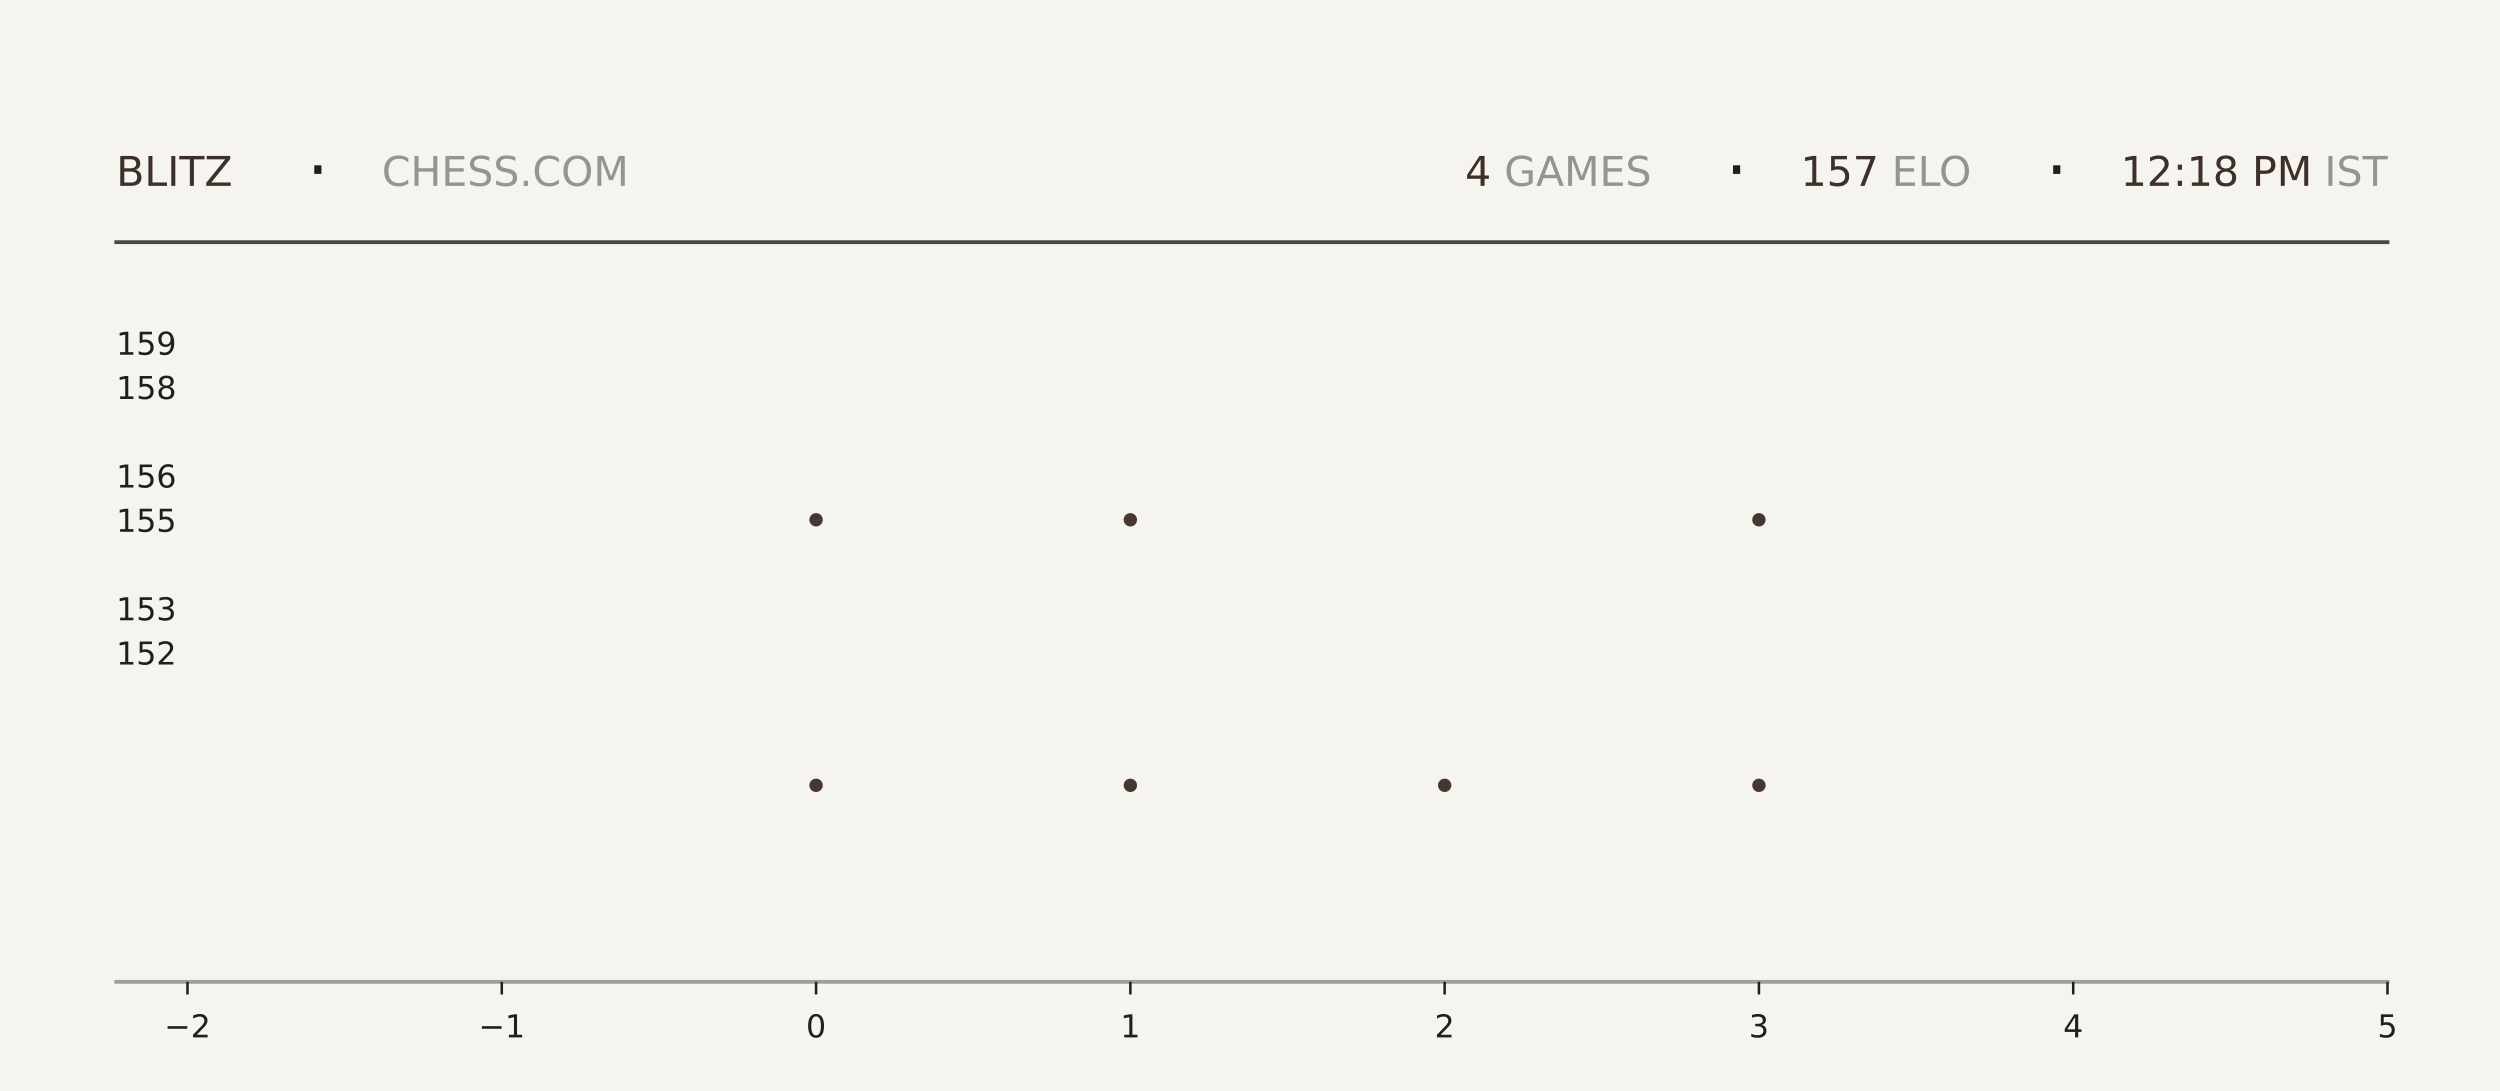
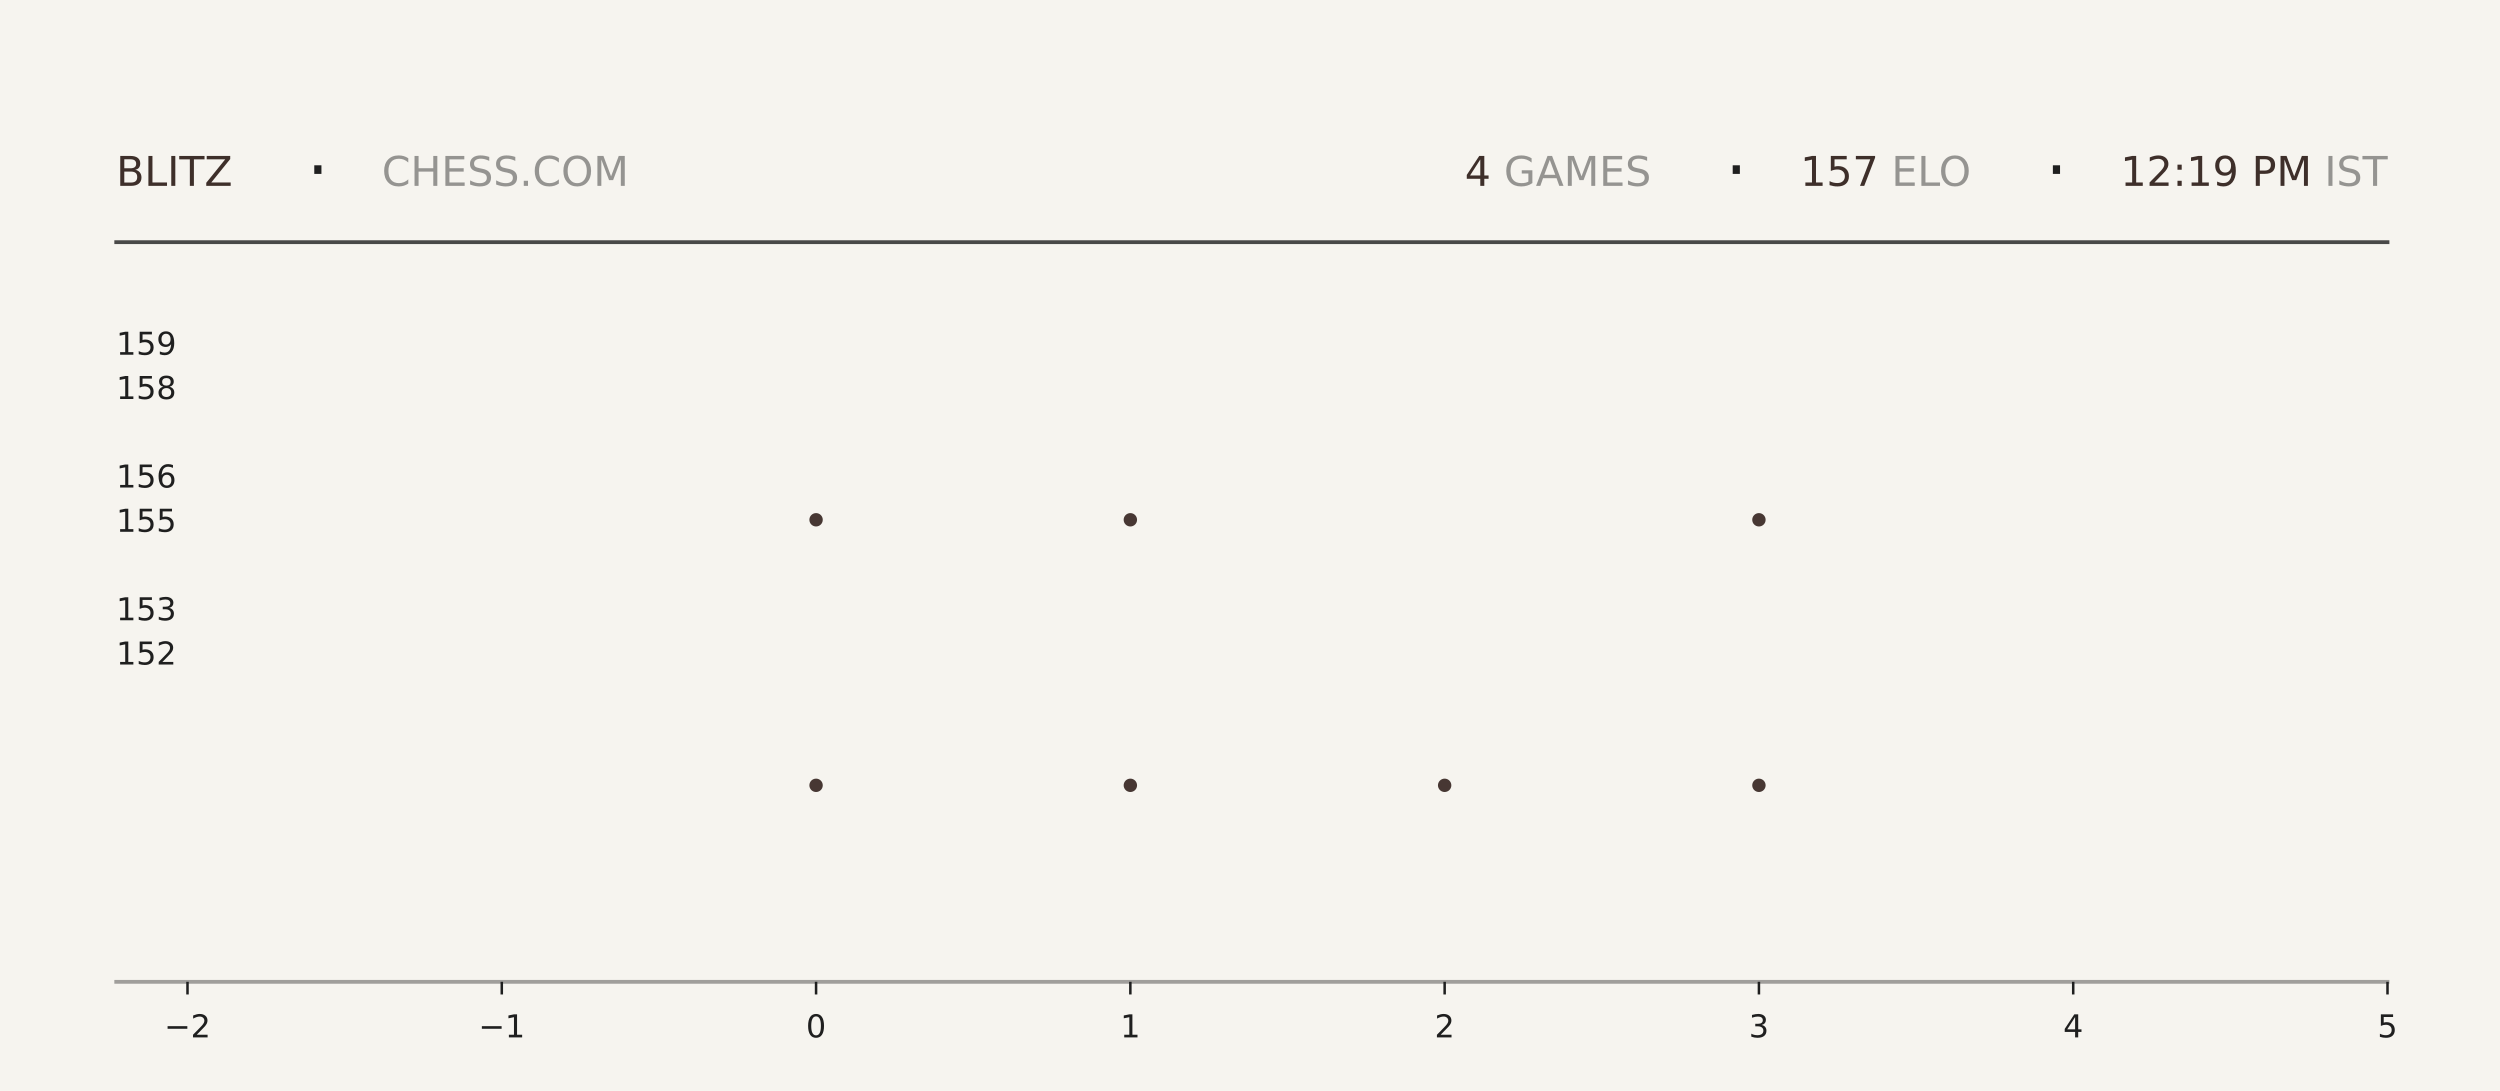
<svg xmlns="http://www.w3.org/2000/svg" xmlns:xlink="http://www.w3.org/1999/xlink" width="792pt" height="345.6pt" viewBox="0 0 792 345.6" version="1.1">
  <defs>
    <style type="text/css">*{stroke-linejoin: round; stroke-linecap: butt}</style>
  </defs>
  <g id="figure_1">
    <g id="patch_1">
      <path d="M 0 345.6  L 792 345.6  L 792 0  L 0 0  z " style="fill: #f6f4ef" />
    </g>
    <g id="axes_1">
      <g id="patch_2">
        <path d="M 59.4 311.04  L 756.36 311.04  L 756.36 103.68  L 59.4 103.68  z " style="fill: #f6f4ef" />
      </g>
      <g id="PathCollection_1">
        <defs>
-           <path id="mbd8b64f46f" d="M 0 2.121  C 0.563 2.121 1.102 1.898 1.5 1.5  C 1.898 1.102 2.121 0.563 2.121 0  C 2.121 -0.563 1.898 -1.102 1.5 -1.5  C 1.102 -1.898 0.563 -2.121 0 -2.121  C -0.563 -2.121 -1.102 -1.898 -1.5 -1.5  C -1.898 -1.102 -2.121 -0.563 -2.121 0  C -2.121 0.563 -1.898 1.102 -1.5 1.5  C -1.102 1.898 -0.563 2.121 0 2.121  z " />
-         </defs>
-         <g clip-path="url(#p78fabefe05)">
-           <use xlink:href="#mbd8b64f46f" x="258.531" y="248.79" style="fill: #3e2f2a; fill-opacity: 0.95" />
-           <use xlink:href="#mbd8b64f46f" x="258.531" y="164.668" style="fill: #3e2f2a; fill-opacity: 0.95" />
+           <path id="m641d27cb5f" d="M 0 2.121  C 0.563 2.121 1.102 1.898 1.5 1.5  C 1.898 1.102 2.121 0.563 2.121 0  C 2.121 -0.563 1.898 -1.102 1.5 -1.5  C 1.102 -1.898 0.563 -2.121 0 -2.121  C -0.563 -2.121 -1.102 -1.898 -1.5 -1.5  C -1.898 -1.102 -2.121 -0.563 -2.121 0  C -2.121 0.563 -1.898 1.102 -1.5 1.5  C -1.102 1.898 -0.563 2.121 0 2.121  z " />
+         </defs>
+         <g clip-path="url(#p0c0f0514e5)">
+           <use xlink:href="#m641d27cb5f" x="258.531" y="248.79" style="fill: #3e2f2a; fill-opacity: 0.95" />
+           <use xlink:href="#m641d27cb5f" x="258.531" y="164.668" style="fill: #3e2f2a; fill-opacity: 0.95" />
        </g>
      </g>
      <g id="PathCollection_2">
-         <g clip-path="url(#p78fabefe05)">
-           <use xlink:href="#mbd8b64f46f" x="358.097" y="248.79" style="fill: #3e2f2a; fill-opacity: 0.95" />
-           <use xlink:href="#mbd8b64f46f" x="358.097" y="164.668" style="fill: #3e2f2a; fill-opacity: 0.95" />
-           <use xlink:href="#mbd8b64f46f" x="358.097" y="80.547" style="fill: #3e2f2a; fill-opacity: 0.95" />
+         <g clip-path="url(#p0c0f0514e5)">
+           <use xlink:href="#m641d27cb5f" x="358.097" y="248.79" style="fill: #3e2f2a; fill-opacity: 0.95" />
+           <use xlink:href="#m641d27cb5f" x="358.097" y="164.668" style="fill: #3e2f2a; fill-opacity: 0.95" />
+           <use xlink:href="#m641d27cb5f" x="358.097" y="80.547" style="fill: #3e2f2a; fill-opacity: 0.95" />
        </g>
      </g>
      <g id="PathCollection_3">
-         <g clip-path="url(#p78fabefe05)">
-           <use xlink:href="#mbd8b64f46f" x="457.663" y="248.79" style="fill: #3e2f2a; fill-opacity: 0.95" />
+         <g clip-path="url(#p0c0f0514e5)">
+           <use xlink:href="#m641d27cb5f" x="457.663" y="248.79" style="fill: #3e2f2a; fill-opacity: 0.95" />
        </g>
      </g>
      <g id="PathCollection_4">
-         <g clip-path="url(#p78fabefe05)">
-           <use xlink:href="#mbd8b64f46f" x="557.229" y="248.79" style="fill: #3e2f2a; fill-opacity: 0.95" />
-           <use xlink:href="#mbd8b64f46f" x="557.229" y="164.668" style="fill: #3e2f2a; fill-opacity: 0.95" />
-           <use xlink:href="#mbd8b64f46f" x="557.229" y="80.547" style="fill: #3e2f2a; fill-opacity: 0.95" />
+         <g clip-path="url(#p0c0f0514e5)">
+           <use xlink:href="#m641d27cb5f" x="557.229" y="248.79" style="fill: #3e2f2a; fill-opacity: 0.95" />
+           <use xlink:href="#m641d27cb5f" x="557.229" y="164.668" style="fill: #3e2f2a; fill-opacity: 0.95" />
+           <use xlink:href="#m641d27cb5f" x="557.229" y="80.547" style="fill: #3e2f2a; fill-opacity: 0.95" />
        </g>
      </g>
      <g id="matplotlib.axis_1">
        <g id="xtick_1">
          <g id="line2d_1">
            <defs>
-               <path id="mc8a22811b9" d="M 0 0  L 0 4  " style="stroke: #1f1f1f; stroke-width: 0.8" />
+               <path id="m931ea70a68" d="M 0 0  L 0 4  " style="stroke: #1f1f1f; stroke-width: 0.8" />
            </defs>
            <g>
-               <use xlink:href="#mc8a22811b9" x="59.4" y="311.04" style="fill: #1f1f1f; stroke: #1f1f1f; stroke-width: 0.8" />
+               <use xlink:href="#m931ea70a68" x="59.4" y="311.04" style="fill: #1f1f1f; stroke: #1f1f1f; stroke-width: 0.8" />
            </g>
          </g>
          <g id="text_1">
            <g style="fill: #1f1f1f" transform="translate(52.02891 328.6384) scale(0.1 -0.1)">
              <defs>
                <path id="DejaVuSans-2212" d="M 678 2272  L 4684 2272  L 4684 1741  L 678 1741  L 678 2272  z " transform="scale(0.015625)" />
                <path id="DejaVuSans-32" d="M 1228 531  L 3431 531  L 3431 0  L 469 0  L 469 531  Q 828 903 1448 1529  Q 2069 2156 2228 2338  Q 2531 2678 2651 2914  Q 2772 3150 2772 3378  Q 2772 3750 2511 3984  Q 2250 4219 1831 4219  Q 1534 4219 1204 4116  Q 875 4013 500 3803  L 500 4441  Q 881 4594 1212 4672  Q 1544 4750 1819 4750  Q 2544 4750 2975 4387  Q 3406 4025 3406 3419  Q 3406 3131 3298 2873  Q 3191 2616 2906 2266  Q 2828 2175 2409 1742  Q 1991 1309 1228 531  z " transform="scale(0.015625)" />
              </defs>
              <use xlink:href="#DejaVuSans-2212" />
              <use xlink:href="#DejaVuSans-32" transform="translate(83.78906 0)" />
            </g>
          </g>
        </g>
        <g id="xtick_2">
          <g id="line2d_2">
            <g>
-               <use xlink:href="#mc8a22811b9" x="158.966" y="311.04" style="fill: #1f1f1f; stroke: #1f1f1f; stroke-width: 0.8" />
+               <use xlink:href="#m931ea70a68" x="158.966" y="311.04" style="fill: #1f1f1f; stroke: #1f1f1f; stroke-width: 0.8" />
            </g>
          </g>
          <g id="text_2">
            <g style="fill: #1f1f1f" transform="translate(151.5946 328.6384) scale(0.1 -0.1)">
              <defs>
                <path id="DejaVuSans-31" d="M 794 531  L 1825 531  L 1825 4091  L 703 3866  L 703 4441  L 1819 4666  L 2450 4666  L 2450 531  L 3481 531  L 3481 0  L 794 0  L 794 531  z " transform="scale(0.015625)" />
              </defs>
              <use xlink:href="#DejaVuSans-2212" />
              <use xlink:href="#DejaVuSans-31" transform="translate(83.78906 0)" />
            </g>
          </g>
        </g>
        <g id="xtick_3">
          <g id="line2d_3">
            <g>
-               <use xlink:href="#mc8a22811b9" x="258.531" y="311.04" style="fill: #1f1f1f; stroke: #1f1f1f; stroke-width: 0.8" />
+               <use xlink:href="#m931ea70a68" x="258.531" y="311.04" style="fill: #1f1f1f; stroke: #1f1f1f; stroke-width: 0.8" />
            </g>
          </g>
          <g id="text_3">
            <g style="fill: #1f1f1f" transform="translate(255.3502 328.6384) scale(0.1 -0.1)">
              <defs>
                <path id="DejaVuSans-30" d="M 2034 4250  Q 1547 4250 1301 3770  Q 1056 3291 1056 2328  Q 1056 1369 1301 889  Q 1547 409 2034 409  Q 2525 409 2770 889  Q 3016 1369 3016 2328  Q 3016 3291 2770 3770  Q 2525 4250 2034 4250  z M 2034 4750  Q 2819 4750 3233 4129  Q 3647 3509 3647 2328  Q 3647 1150 3233 529  Q 2819 -91 2034 -91  Q 1250 -91 836 529  Q 422 1150 422 2328  Q 422 3509 836 4129  Q 1250 4750 2034 4750  z " transform="scale(0.015625)" />
              </defs>
              <use xlink:href="#DejaVuSans-30" />
            </g>
          </g>
        </g>
        <g id="xtick_4">
          <g id="line2d_4">
            <g>
-               <use xlink:href="#mc8a22811b9" x="358.097" y="311.04" style="fill: #1f1f1f; stroke: #1f1f1f; stroke-width: 0.8" />
+               <use xlink:href="#m931ea70a68" x="358.097" y="311.04" style="fill: #1f1f1f; stroke: #1f1f1f; stroke-width: 0.8" />
            </g>
          </g>
          <g id="text_4">
            <g style="fill: #1f1f1f" transform="translate(354.9159 328.6384) scale(0.1 -0.1)">
              <use xlink:href="#DejaVuSans-31" />
            </g>
          </g>
        </g>
        <g id="xtick_5">
          <g id="line2d_5">
            <g>
-               <use xlink:href="#mc8a22811b9" x="457.663" y="311.04" style="fill: #1f1f1f; stroke: #1f1f1f; stroke-width: 0.8" />
+               <use xlink:href="#m931ea70a68" x="457.663" y="311.04" style="fill: #1f1f1f; stroke: #1f1f1f; stroke-width: 0.8" />
            </g>
          </g>
          <g id="text_5">
            <g style="fill: #1f1f1f" transform="translate(454.4816 328.6384) scale(0.1 -0.1)">
              <use xlink:href="#DejaVuSans-32" />
            </g>
          </g>
        </g>
        <g id="xtick_6">
          <g id="line2d_6">
            <g>
-               <use xlink:href="#mc8a22811b9" x="557.229" y="311.04" style="fill: #1f1f1f; stroke: #1f1f1f; stroke-width: 0.8" />
+               <use xlink:href="#m931ea70a68" x="557.229" y="311.04" style="fill: #1f1f1f; stroke: #1f1f1f; stroke-width: 0.8" />
            </g>
          </g>
          <g id="text_6">
            <g style="fill: #1f1f1f" transform="translate(554.0473 328.6384) scale(0.1 -0.1)">
              <defs>
                <path id="DejaVuSans-33" d="M 2597 2516  Q 3050 2419 3304 2112  Q 3559 1806 3559 1356  Q 3559 666 3084 287  Q 2609 -91 1734 -91  Q 1441 -91 1130 -33  Q 819 25 488 141  L 488 750  Q 750 597 1062 519  Q 1375 441 1716 441  Q 2309 441 2620 675  Q 2931 909 2931 1356  Q 2931 1769 2642 2001  Q 2353 2234 1838 2234  L 1294 2234  L 1294 2753  L 1863 2753  Q 2328 2753 2575 2939  Q 2822 3125 2822 3475  Q 2822 3834 2567 4026  Q 2313 4219 1838 4219  Q 1578 4219 1281 4162  Q 984 4106 628 3988  L 628 4550  Q 988 4650 1302 4700  Q 1616 4750 1894 4750  Q 2613 4750 3031 4423  Q 3450 4097 3450 3541  Q 3450 3153 3228 2886  Q 3006 2619 2597 2516  z " transform="scale(0.015625)" />
              </defs>
              <use xlink:href="#DejaVuSans-33" />
            </g>
          </g>
        </g>
        <g id="xtick_7">
          <g id="line2d_7">
            <g>
-               <use xlink:href="#mc8a22811b9" x="656.794" y="311.04" style="fill: #1f1f1f; stroke: #1f1f1f; stroke-width: 0.8" />
+               <use xlink:href="#m931ea70a68" x="656.794" y="311.04" style="fill: #1f1f1f; stroke: #1f1f1f; stroke-width: 0.8" />
            </g>
          </g>
          <g id="text_7">
            <g style="fill: #1f1f1f" transform="translate(653.613 328.6384) scale(0.1 -0.1)">
              <defs>
                <path id="DejaVuSans-34" d="M 2419 4116  L 825 1625  L 2419 1625  L 2419 4116  z M 2253 4666  L 3047 4666  L 3047 1625  L 3713 1625  L 3713 1100  L 3047 1100  L 3047 0  L 2419 0  L 2419 1100  L 313 1100  L 313 1709  L 2253 4666  z " transform="scale(0.015625)" />
              </defs>
              <use xlink:href="#DejaVuSans-34" />
            </g>
          </g>
        </g>
        <g id="xtick_8">
          <g id="line2d_8">
            <g>
-               <use xlink:href="#mc8a22811b9" x="756.36" y="311.04" style="fill: #1f1f1f; stroke: #1f1f1f; stroke-width: 0.8" />
+               <use xlink:href="#m931ea70a68" x="756.36" y="311.04" style="fill: #1f1f1f; stroke: #1f1f1f; stroke-width: 0.8" />
            </g>
          </g>
          <g id="text_8">
            <g style="fill: #1f1f1f" transform="translate(753.1788 328.6384) scale(0.1 -0.1)">
              <defs>
                <path id="DejaVuSans-35" d="M 691 4666  L 3169 4666  L 3169 4134  L 1269 4134  L 1269 2991  Q 1406 3038 1543 3061  Q 1681 3084 1819 3084  Q 2600 3084 3056 2656  Q 3513 2228 3513 1497  Q 3513 744 3044 326  Q 2575 -91 1722 -91  Q 1428 -91 1123 -41  Q 819 9 494 109  L 494 744  Q 775 591 1075 516  Q 1375 441 1709 441  Q 2250 441 2565 725  Q 2881 1009 2881 1497  Q 2881 1984 2565 2268  Q 2250 2553 1709 2553  Q 1456 2553 1204 2497  Q 953 2441 691 2322  L 691 4666  z " transform="scale(0.015625)" />
              </defs>
              <use xlink:href="#DejaVuSans-35" />
            </g>
          </g>
        </g>
      </g>
      <g id="matplotlib.axis_2">
        <g id="ytick_1">
          <g id="line2d_9" />
          <g id="text_9">
            <g style="fill: #1f1f1f" transform="translate(36.8125 210.5283) scale(0.1 -0.1)">
              <use xlink:href="#DejaVuSans-31" />
              <use xlink:href="#DejaVuSans-35" transform="translate(63.62305 0)" />
              <use xlink:href="#DejaVuSans-32" transform="translate(127.2461 0)" />
            </g>
          </g>
        </g>
        <g id="ytick_2">
          <g id="line2d_10" />
          <g id="text_10">
            <g style="fill: #1f1f1f" transform="translate(36.8125 196.508) scale(0.1 -0.1)">
              <use xlink:href="#DejaVuSans-31" />
              <use xlink:href="#DejaVuSans-35" transform="translate(63.62305 0)" />
              <use xlink:href="#DejaVuSans-33" transform="translate(127.2461 0)" />
            </g>
          </g>
        </g>
        <g id="ytick_3">
          <g id="line2d_11" />
          <g id="text_11">
            <g style="fill: #1f1f1f" transform="translate(36.8125 168.4675) scale(0.1 -0.1)">
              <use xlink:href="#DejaVuSans-31" />
              <use xlink:href="#DejaVuSans-35" transform="translate(63.62305 0)" />
              <use xlink:href="#DejaVuSans-35" transform="translate(127.2461 0)" />
            </g>
          </g>
        </g>
        <g id="ytick_4">
          <g id="line2d_12" />
          <g id="text_12">
            <g style="fill: #1f1f1f" transform="translate(36.8125 154.4472) scale(0.1 -0.1)">
              <defs>
                <path id="DejaVuSans-36" d="M 2113 2584  Q 1688 2584 1439 2293  Q 1191 2003 1191 1497  Q 1191 994 1439 701  Q 1688 409 2113 409  Q 2538 409 2786 701  Q 3034 994 3034 1497  Q 3034 2003 2786 2293  Q 2538 2584 2113 2584  z M 3366 4563  L 3366 3988  Q 3128 4100 2886 4159  Q 2644 4219 2406 4219  Q 1781 4219 1451 3797  Q 1122 3375 1075 2522  Q 1259 2794 1537 2939  Q 1816 3084 2150 3084  Q 2853 3084 3261 2657  Q 3669 2231 3669 1497  Q 3669 778 3244 343  Q 2819 -91 2113 -91  Q 1303 -91 875 529  Q 447 1150 447 2328  Q 447 3434 972 4092  Q 1497 4750 2381 4750  Q 2619 4750 2861 4703  Q 3103 4656 3366 4563  z " transform="scale(0.015625)" />
              </defs>
              <use xlink:href="#DejaVuSans-31" />
              <use xlink:href="#DejaVuSans-35" transform="translate(63.62305 0)" />
              <use xlink:href="#DejaVuSans-36" transform="translate(127.2461 0)" />
            </g>
          </g>
        </g>
        <g id="ytick_5">
          <g id="line2d_13" />
          <g id="text_13">
            <g style="fill: #1f1f1f" transform="translate(36.8125 126.4066) scale(0.1 -0.1)">
              <defs>
                <path id="DejaVuSans-38" d="M 2034 2216  Q 1584 2216 1326 1975  Q 1069 1734 1069 1313  Q 1069 891 1326 650  Q 1584 409 2034 409  Q 2484 409 2743 651  Q 3003 894 3003 1313  Q 3003 1734 2745 1975  Q 2488 2216 2034 2216  z M 1403 2484  Q 997 2584 770 2862  Q 544 3141 544 3541  Q 544 4100 942 4425  Q 1341 4750 2034 4750  Q 2731 4750 3128 4425  Q 3525 4100 3525 3541  Q 3525 3141 3298 2862  Q 3072 2584 2669 2484  Q 3125 2378 3379 2068  Q 3634 1759 3634 1313  Q 3634 634 3220 271  Q 2806 -91 2034 -91  Q 1263 -91 848 271  Q 434 634 434 1313  Q 434 1759 690 2068  Q 947 2378 1403 2484  z M 1172 3481  Q 1172 3119 1398 2916  Q 1625 2713 2034 2713  Q 2441 2713 2670 2916  Q 2900 3119 2900 3481  Q 2900 3844 2670 4047  Q 2441 4250 2034 4250  Q 1625 4250 1398 4047  Q 1172 3844 1172 3481  z " transform="scale(0.015625)" />
              </defs>
              <use xlink:href="#DejaVuSans-31" />
              <use xlink:href="#DejaVuSans-35" transform="translate(63.62305 0)" />
              <use xlink:href="#DejaVuSans-38" transform="translate(127.2461 0)" />
            </g>
          </g>
        </g>
        <g id="ytick_6">
          <g id="line2d_14" />
          <g id="text_14">
            <g style="fill: #1f1f1f" transform="translate(36.8125 112.3863) scale(0.1 -0.1)">
              <defs>
                <path id="DejaVuSans-39" d="M 703 97  L 703 672  Q 941 559 1184 500  Q 1428 441 1663 441  Q 2288 441 2617 861  Q 2947 1281 2994 2138  Q 2813 1869 2534 1725  Q 2256 1581 1919 1581  Q 1219 1581 811 2004  Q 403 2428 403 3163  Q 403 3881 828 4315  Q 1253 4750 1959 4750  Q 2769 4750 3195 4129  Q 3622 3509 3622 2328  Q 3622 1225 3098 567  Q 2575 -91 1691 -91  Q 1453 -91 1209 -44  Q 966 3 703 97  z M 1959 2075  Q 2384 2075 2632 2365  Q 2881 2656 2881 3163  Q 2881 3666 2632 3958  Q 2384 4250 1959 4250  Q 1534 4250 1286 3958  Q 1038 3666 1038 3163  Q 1038 2656 1286 2365  Q 1534 2075 1959 2075  z " transform="scale(0.015625)" />
              </defs>
              <use xlink:href="#DejaVuSans-31" />
              <use xlink:href="#DejaVuSans-35" transform="translate(63.62305 0)" />
              <use xlink:href="#DejaVuSans-39" transform="translate(127.2461 0)" />
            </g>
          </g>
        </g>
      </g>
    </g>
    <g id="line2d_15">
      <path d="M 36.82 76.723  L 756.36 76.723  " style="fill: none; stroke: #1f1f1f; stroke-opacity: 0.8; stroke-width: 1.2; stroke-linecap: square" />
    </g>
    <g id="line2d_16">
      <path d="M 36.82 311.04  L 756.36 311.04  " style="fill: none; stroke: #1f1f1f; stroke-opacity: 0.4; stroke-width: 1.2; stroke-linecap: square" />
    </g>
    <g id="text_15">
      <g style="fill: #3e2f2a" transform="translate(36.82 58.88319) scale(0.13 -0.13)">
        <defs>
          <path id="DejaVuSans-42" d="M 1259 2228  L 1259 519  L 2272 519  Q 2781 519 3026 730  Q 3272 941 3272 1375  Q 3272 1813 3026 2020  Q 2781 2228 2272 2228  L 1259 2228  z M 1259 4147  L 1259 2741  L 2194 2741  Q 2656 2741 2882 2914  Q 3109 3088 3109 3444  Q 3109 3797 2882 3972  Q 2656 4147 2194 4147  L 1259 4147  z M 628 4666  L 2241 4666  Q 2963 4666 3353 4366  Q 3744 4066 3744 3513  Q 3744 3084 3544 2831  Q 3344 2578 2956 2516  Q 3422 2416 3680 2098  Q 3938 1781 3938 1306  Q 3938 681 3513 340  Q 3088 0 2303 0  L 628 0  L 628 4666  z " transform="scale(0.015625)" />
          <path id="DejaVuSans-4c" d="M 628 4666  L 1259 4666  L 1259 531  L 3531 531  L 3531 0  L 628 0  L 628 4666  z " transform="scale(0.015625)" />
          <path id="DejaVuSans-49" d="M 628 4666  L 1259 4666  L 1259 0  L 628 0  L 628 4666  z " transform="scale(0.015625)" />
          <path id="DejaVuSans-54" d="M -19 4666  L 3928 4666  L 3928 4134  L 2272 4134  L 2272 0  L 1638 0  L 1638 4134  L -19 4134  L -19 4666  z " transform="scale(0.015625)" />
          <path id="DejaVuSans-5a" d="M 359 4666  L 4025 4666  L 4025 4184  L 1075 531  L 4097 531  L 4097 0  L 288 0  L 288 481  L 3238 4134  L 359 4134  L 359 4666  z " transform="scale(0.015625)" />
        </defs>
        <use xlink:href="#DejaVuSans-42" />
        <use xlink:href="#DejaVuSans-4c" transform="translate(68.60352 0)" />
        <use xlink:href="#DejaVuSans-49" transform="translate(124.3164 0)" />
        <use xlink:href="#DejaVuSans-54" transform="translate(153.8086 0)" />
        <use xlink:href="#DejaVuSans-5a" transform="translate(214.8926 0)" />
      </g>
    </g>
    <g id="text_16">
      <g style="fill: #1f1f1f" transform="translate(97.21 61.36662) scale(0.22 -0.22)">
        <defs>
          <path id="DejaVuSans-b7" d="M 684 2619  L 1344 2619  L 1344 1825  L 684 1825  L 684 2619  z " transform="scale(0.015625)" />
        </defs>
        <use xlink:href="#DejaVuSans-b7" />
      </g>
    </g>
    <g id="text_17">
      <g style="fill: #1f1f1f; opacity: 0.45" transform="translate(120.97 58.88319) scale(0.13 -0.13)">
        <defs>
          <path id="DejaVuSans-43" d="M 4122 4306  L 4122 3641  Q 3803 3938 3442 4084  Q 3081 4231 2675 4231  Q 1875 4231 1450 3742  Q 1025 3253 1025 2328  Q 1025 1406 1450 917  Q 1875 428 2675 428  Q 3081 428 3442 575  Q 3803 722 4122 1019  L 4122 359  Q 3791 134 3420 21  Q 3050 -91 2638 -91  Q 1578 -91 968 557  Q 359 1206 359 2328  Q 359 3453 968 4101  Q 1578 4750 2638 4750  Q 3056 4750 3426 4639  Q 3797 4528 4122 4306  z " transform="scale(0.015625)" />
          <path id="DejaVuSans-48" d="M 628 4666  L 1259 4666  L 1259 2753  L 3553 2753  L 3553 4666  L 4184 4666  L 4184 0  L 3553 0  L 3553 2222  L 1259 2222  L 1259 0  L 628 0  L 628 4666  z " transform="scale(0.015625)" />
          <path id="DejaVuSans-45" d="M 628 4666  L 3578 4666  L 3578 4134  L 1259 4134  L 1259 2753  L 3481 2753  L 3481 2222  L 1259 2222  L 1259 531  L 3634 531  L 3634 0  L 628 0  L 628 4666  z " transform="scale(0.015625)" />
          <path id="DejaVuSans-53" d="M 3425 4513  L 3425 3897  Q 3066 4069 2747 4153  Q 2428 4238 2131 4238  Q 1616 4238 1336 4038  Q 1056 3838 1056 3469  Q 1056 3159 1242 3001  Q 1428 2844 1947 2747  L 2328 2669  Q 3034 2534 3370 2195  Q 3706 1856 3706 1288  Q 3706 609 3251 259  Q 2797 -91 1919 -91  Q 1588 -91 1214 -16  Q 841 59 441 206  L 441 856  Q 825 641 1194 531  Q 1563 422 1919 422  Q 2459 422 2753 634  Q 3047 847 3047 1241  Q 3047 1584 2836 1778  Q 2625 1972 2144 2069  L 1759 2144  Q 1053 2284 737 2584  Q 422 2884 422 3419  Q 422 4038 858 4394  Q 1294 4750 2059 4750  Q 2388 4750 2728 4690  Q 3069 4631 3425 4513  z " transform="scale(0.015625)" />
          <path id="DejaVuSans-2e" d="M 684 794  L 1344 794  L 1344 0  L 684 0  L 684 794  z " transform="scale(0.015625)" />
          <path id="DejaVuSans-4f" d="M 2522 4238  Q 1834 4238 1429 3725  Q 1025 3213 1025 2328  Q 1025 1447 1429 934  Q 1834 422 2522 422  Q 3209 422 3611 934  Q 4013 1447 4013 2328  Q 4013 3213 3611 3725  Q 3209 4238 2522 4238  z M 2522 4750  Q 3503 4750 4090 4092  Q 4678 3434 4678 2328  Q 4678 1225 4090 567  Q 3503 -91 2522 -91  Q 1538 -91 948 565  Q 359 1222 359 2328  Q 359 3434 948 4092  Q 1538 4750 2522 4750  z " transform="scale(0.015625)" />
          <path id="DejaVuSans-4d" d="M 628 4666  L 1569 4666  L 2759 1491  L 3956 4666  L 4897 4666  L 4897 0  L 4281 0  L 4281 4097  L 3078 897  L 2444 897  L 1241 4097  L 1241 0  L 628 0  L 628 4666  z " transform="scale(0.015625)" />
        </defs>
        <use xlink:href="#DejaVuSans-43" />
        <use xlink:href="#DejaVuSans-48" transform="translate(69.82422 0)" />
        <use xlink:href="#DejaVuSans-45" transform="translate(145.0195 0)" />
        <use xlink:href="#DejaVuSans-53" transform="translate(208.2031 0)" />
        <use xlink:href="#DejaVuSans-53" transform="translate(271.6797 0)" />
        <use xlink:href="#DejaVuSans-2e" transform="translate(335.1562 0)" />
        <use xlink:href="#DejaVuSans-43" transform="translate(366.9434 0)" />
        <use xlink:href="#DejaVuSans-4f" transform="translate(436.7676 0)" />
        <use xlink:href="#DejaVuSans-4d" transform="translate(515.4785 0)" />
      </g>
    </g>
    <g id="text_18">
-       <g style="fill: #3e2f2a" transform="translate(464.13 58.88319) scale(0.13 -0.13)">
+       <g style="fill: #3e2f2a" transform="translate(464.04 58.88319) scale(0.13 -0.13)">
        <use xlink:href="#DejaVuSans-34" />
      </g>
    </g>
    <g id="text_19">
-       <g style="fill: #1f1f1f; opacity: 0.45" transform="translate(472.41 58.88319) scale(0.13 -0.13)">
+       <g style="fill: #1f1f1f; opacity: 0.45" transform="translate(472.32 58.88319) scale(0.13 -0.13)">
        <defs>
          <path id="DejaVuSans-20" transform="scale(0.015625)" />
          <path id="DejaVuSans-47" d="M 3809 666  L 3809 1919  L 2778 1919  L 2778 2438  L 4434 2438  L 4434 434  Q 4069 175 3628 42  Q 3188 -91 2688 -91  Q 1594 -91 976 548  Q 359 1188 359 2328  Q 359 3472 976 4111  Q 1594 4750 2688 4750  Q 3144 4750 3555 4637  Q 3966 4525 4313 4306  L 4313 3634  Q 3963 3931 3569 4081  Q 3175 4231 2741 4231  Q 1884 4231 1454 3753  Q 1025 3275 1025 2328  Q 1025 1384 1454 906  Q 1884 428 2741 428  Q 3075 428 3337 486  Q 3600 544 3809 666  z " transform="scale(0.015625)" />
          <path id="DejaVuSans-41" d="M 2188 4044  L 1331 1722  L 3047 1722  L 2188 4044  z M 1831 4666  L 2547 4666  L 4325 0  L 3669 0  L 3244 1197  L 1141 1197  L 716 0  L 50 0  L 1831 4666  z " transform="scale(0.015625)" />
        </defs>
        <use xlink:href="#DejaVuSans-20" />
        <use xlink:href="#DejaVuSans-47" transform="translate(31.78711 0)" />
        <use xlink:href="#DejaVuSans-41" transform="translate(109.2773 0)" />
        <use xlink:href="#DejaVuSans-4d" transform="translate(177.6855 0)" />
        <use xlink:href="#DejaVuSans-45" transform="translate(263.9648 0)" />
        <use xlink:href="#DejaVuSans-53" transform="translate(327.1484 0)" />
      </g>
    </g>
    <g id="text_20">
-       <g style="fill: #1f1f1f" transform="translate(546.66 61.36662) scale(0.22 -0.22)">
+       <g style="fill: #1f1f1f" transform="translate(546.57 61.36662) scale(0.22 -0.22)">
        <use xlink:href="#DejaVuSans-b7" />
      </g>
    </g>
    <g id="text_21">
-       <g style="fill: #3e2f2a" transform="translate(570.42 58.88319) scale(0.13 -0.13)">
+       <g style="fill: #3e2f2a" transform="translate(570.33 58.88319) scale(0.13 -0.13)">
        <defs>
          <path id="DejaVuSans-37" d="M 525 4666  L 3525 4666  L 3525 4397  L 1831 0  L 1172 0  L 2766 4134  L 525 4134  L 525 4666  z " transform="scale(0.015625)" />
        </defs>
        <use xlink:href="#DejaVuSans-31" />
        <use xlink:href="#DejaVuSans-35" transform="translate(63.62305 0)" />
        <use xlink:href="#DejaVuSans-37" transform="translate(127.2461 0)" />
      </g>
    </g>
    <g id="text_22">
-       <g style="fill: #1f1f1f; opacity: 0.45" transform="translate(595.17 58.88319) scale(0.13 -0.13)">
+       <g style="fill: #1f1f1f; opacity: 0.45" transform="translate(595.08 58.88319) scale(0.13 -0.13)">
        <use xlink:href="#DejaVuSans-20" />
        <use xlink:href="#DejaVuSans-45" transform="translate(31.78711 0)" />
        <use xlink:href="#DejaVuSans-4c" transform="translate(94.9707 0)" />
        <use xlink:href="#DejaVuSans-4f" transform="translate(147.0586 0)" />
      </g>
    </g>
    <g id="text_23">
-       <g style="fill: #1f1f1f" transform="translate(648.09 61.36662) scale(0.22 -0.22)">
+       <g style="fill: #1f1f1f" transform="translate(648 61.36662) scale(0.22 -0.22)">
        <use xlink:href="#DejaVuSans-b7" />
      </g>
    </g>
    <g id="text_24">
-       <g style="fill: #3e2f2a" transform="translate(671.85 58.88319) scale(0.13 -0.13)">
+       <g style="fill: #3e2f2a" transform="translate(671.76 58.88319) scale(0.13 -0.13)">
        <defs>
          <path id="DejaVuSans-3a" d="M 750 794  L 1409 794  L 1409 0  L 750 0  L 750 794  z M 750 3309  L 1409 3309  L 1409 2516  L 750 2516  L 750 3309  z " transform="scale(0.015625)" />
          <path id="DejaVuSans-50" d="M 1259 4147  L 1259 2394  L 2053 2394  Q 2494 2394 2734 2622  Q 2975 2850 2975 3272  Q 2975 3691 2734 3919  Q 2494 4147 2053 4147  L 1259 4147  z M 628 4666  L 2053 4666  Q 2838 4666 3239 4311  Q 3641 3956 3641 3272  Q 3641 2581 3239 2228  Q 2838 1875 2053 1875  L 1259 1875  L 1259 0  L 628 0  L 628 4666  z " transform="scale(0.015625)" />
        </defs>
        <use xlink:href="#DejaVuSans-31" />
        <use xlink:href="#DejaVuSans-32" transform="translate(63.62305 0)" />
        <use xlink:href="#DejaVuSans-3a" transform="translate(127.2461 0)" />
        <use xlink:href="#DejaVuSans-31" transform="translate(160.9375 0)" />
-         <use xlink:href="#DejaVuSans-38" transform="translate(224.5605 0)" />
+         <use xlink:href="#DejaVuSans-39" transform="translate(224.5605 0)" />
        <use xlink:href="#DejaVuSans-20" transform="translate(288.1836 0)" />
        <use xlink:href="#DejaVuSans-50" transform="translate(319.9707 0)" />
        <use xlink:href="#DejaVuSans-4d" transform="translate(380.2734 0)" />
      </g>
    </g>
    <g id="text_25">
      <g style="fill: #1f1f1f; opacity: 0.45" transform="translate(732.24 58.88319) scale(0.13 -0.13)">
        <use xlink:href="#DejaVuSans-20" />
        <use xlink:href="#DejaVuSans-49" transform="translate(31.78711 0)" />
        <use xlink:href="#DejaVuSans-53" transform="translate(61.2793 0)" />
        <use xlink:href="#DejaVuSans-54" transform="translate(124.7559 0)" />
      </g>
    </g>
  </g>
  <defs>
-     <clipPath id="p78fabefe05">
+     <clipPath id="p0c0f0514e5">
      <rect x="59.4" y="103.68" width="696.96" height="207.36" />
    </clipPath>
  </defs>
</svg>
